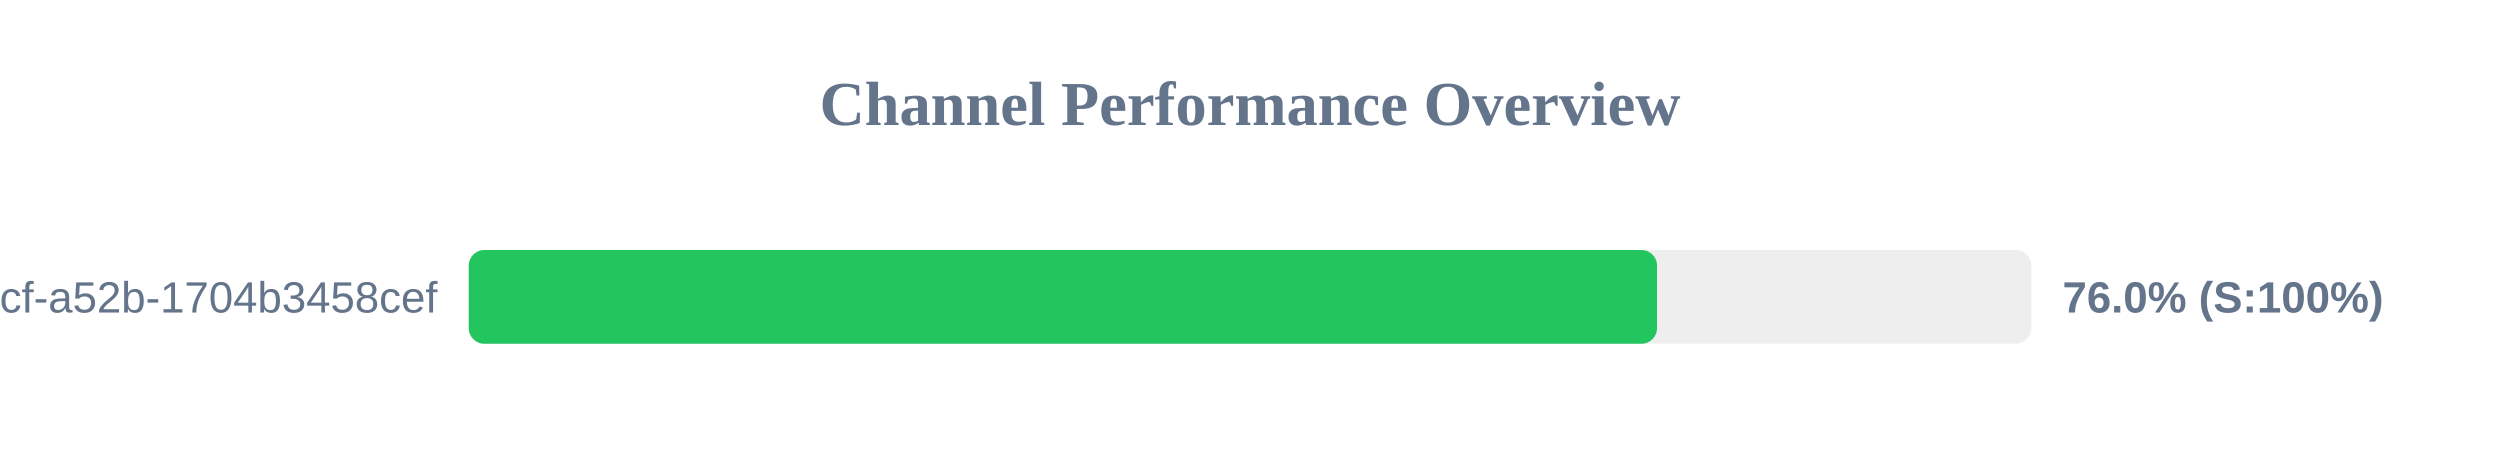
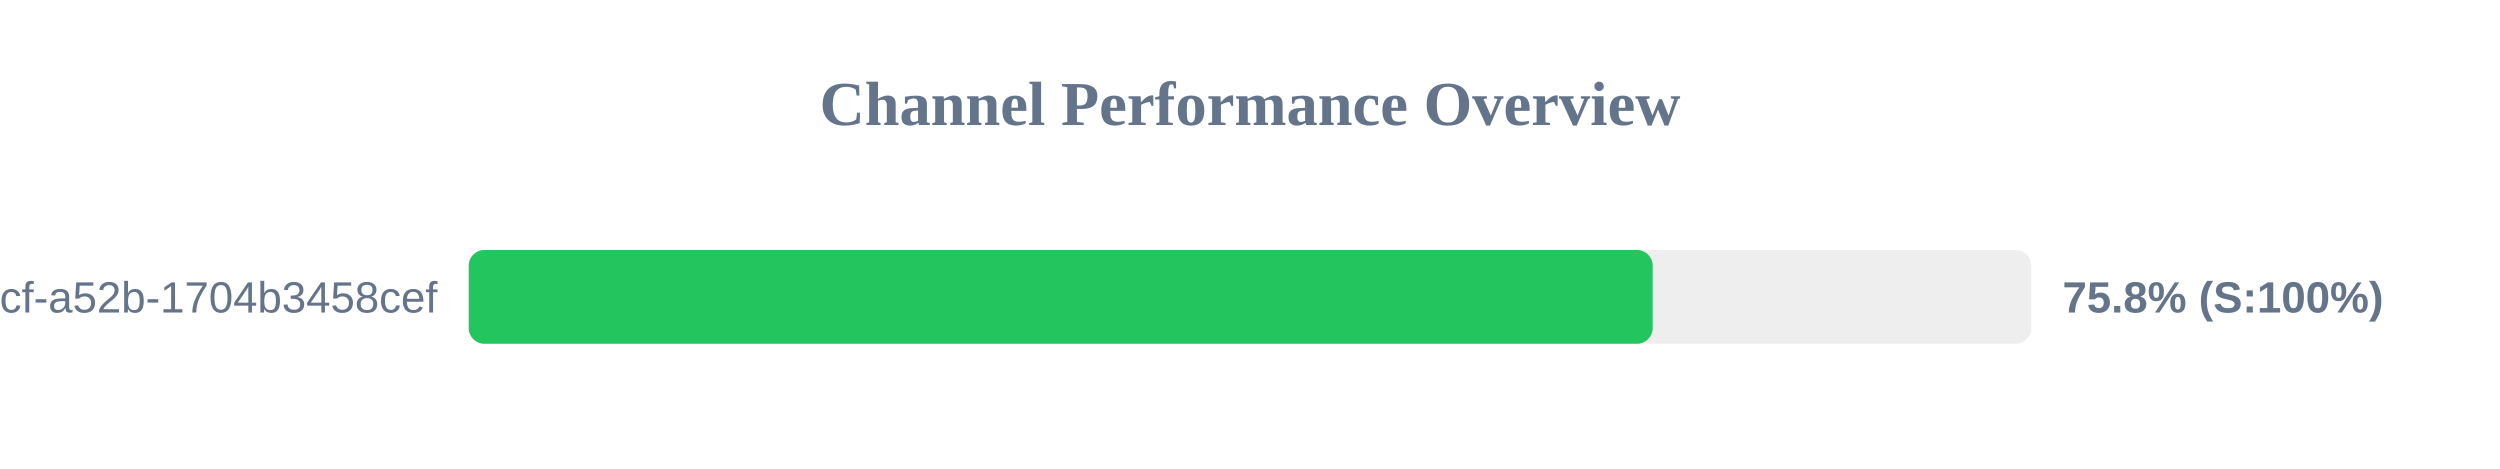
<svg xmlns="http://www.w3.org/2000/svg" width="800" height="150" version="1.1">
  <style>
        .row { font: 14px Arial; fill: #64748b; }
        .score { font: bold 14px Arial; fill: #64748b; }
    </style>
  <text x="400" y="40" text-anchor="middle" font-size="20px" font-weight="bold" fill="#64748b">Channel Performance Overview</text>
  <rect x="150" y="80" width="500" height="30" fill="#eee" rx="5" />
-   <rect x="150" y="80" width="380.25" height="30" fill="#22c55e" rx="5" />
+   <rect x="150" y="80" width="378.85" height="30" fill="#22c55e" rx="5" />
  <text x="140" y="100" text-anchor="end" class="row">?uuid=0cb527d9-6117-4bcf-a52b-1704b3458cef</text>
-   <text x="660" y="100" text-anchor="start" class="score">76.0% (S:100%)</text>
+   <text x="660" y="100" text-anchor="start" class="score">75.8% (S:100%)</text>
</svg>
